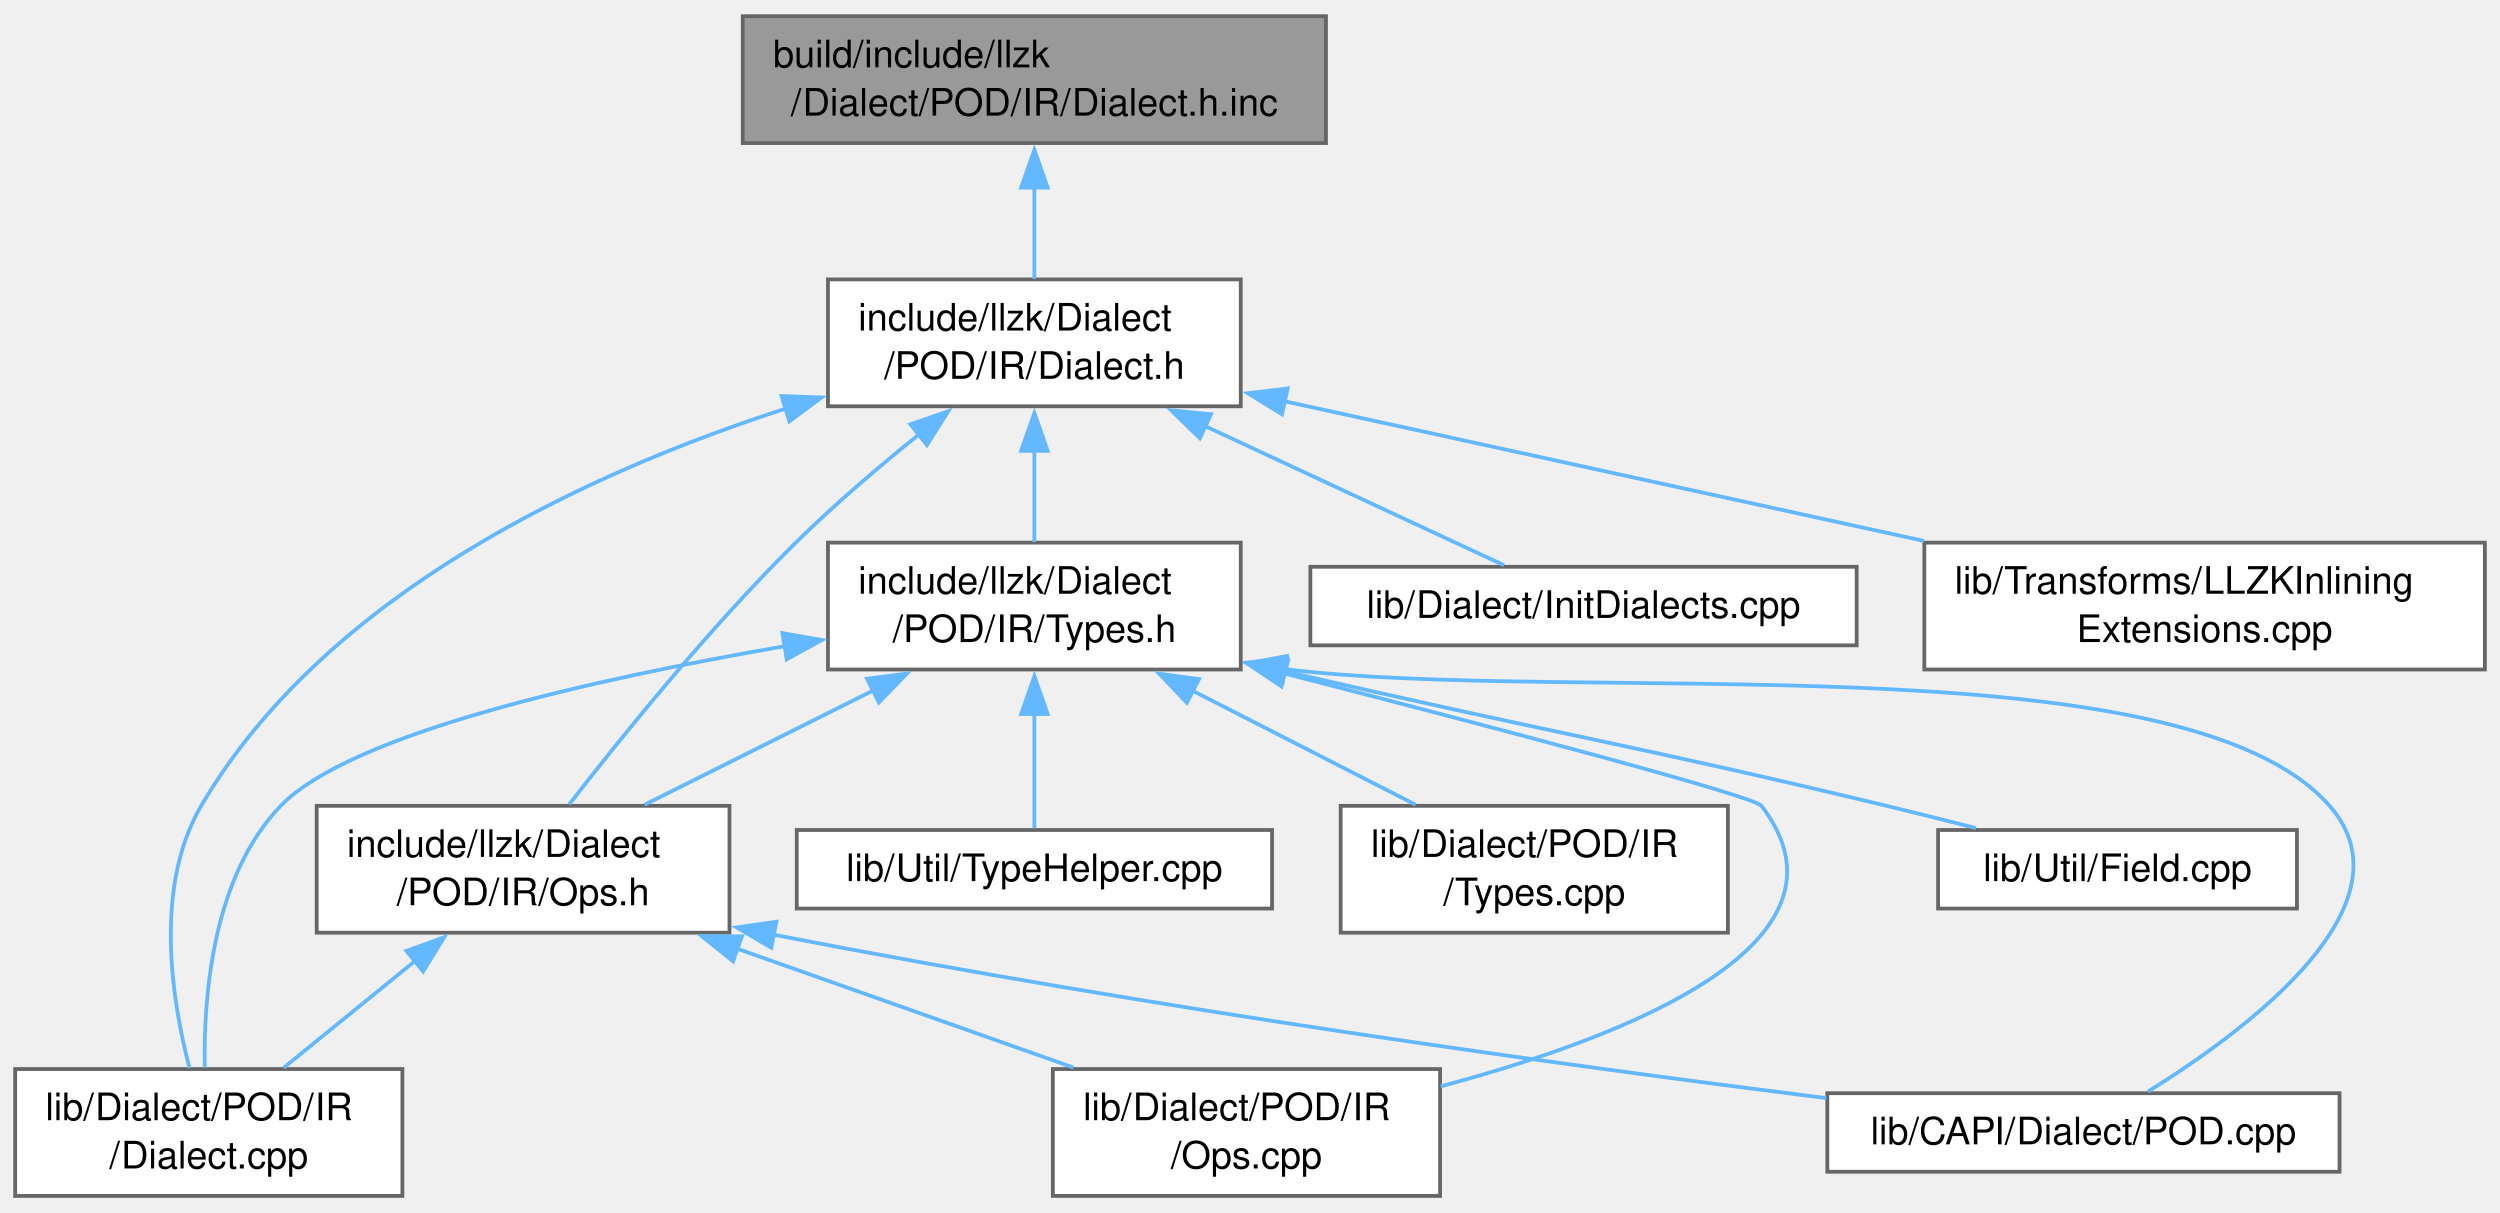
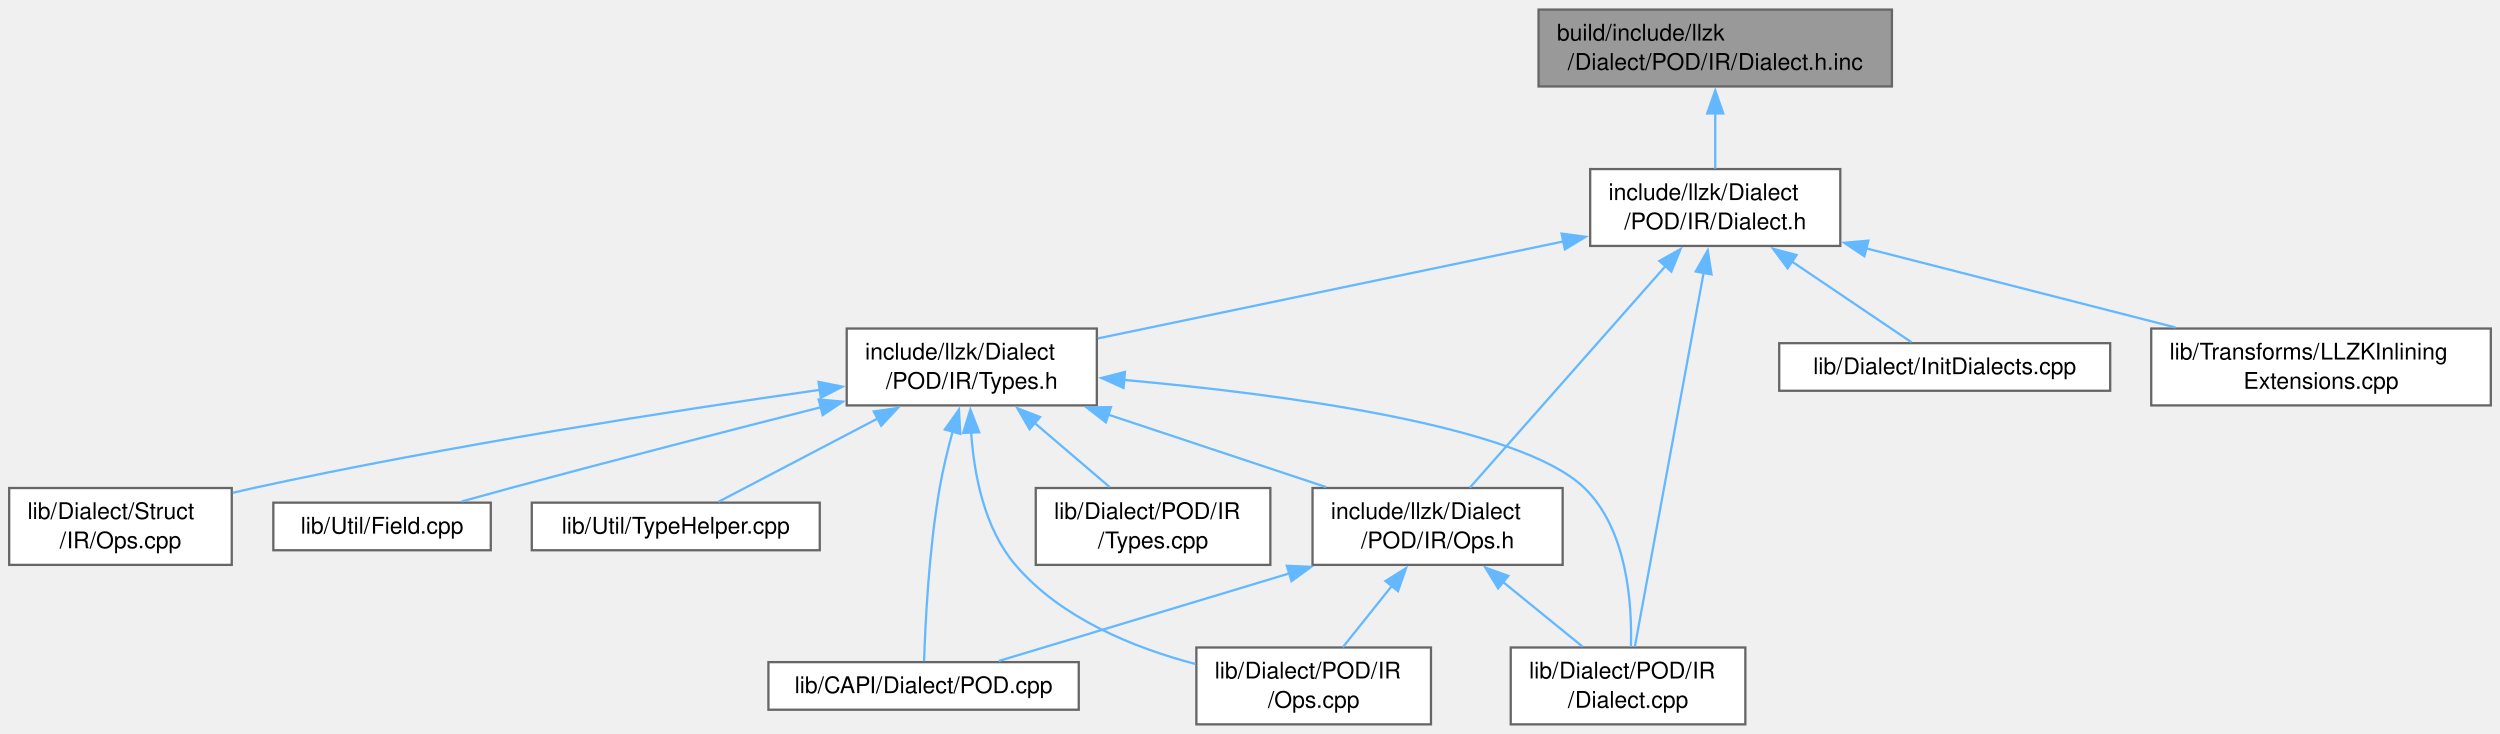
- <svg xmlns="http://www.w3.org/2000/svg" xmlns:xlink="http://www.w3.org/1999/xlink" width="660pt" height="320pt" viewBox="0.00 0.00 660.12 319.50">
+ <svg xmlns="http://www.w3.org/2000/svg" xmlns:xlink="http://www.w3.org/1999/xlink" width="1090pt" height="320pt" viewBox="0.00 0.00 1089.50 319.50">
  <g id="graph0" class="graph" transform="scale(1 1) rotate(0) translate(4 315.5)">
    <g id="Node000001" class="node">
      <g id="a_Node000001">
        <a xlink:title=" ">
-           <polygon fill="#999999" stroke="#666666" points="346.12,-311.5 192.12,-311.5 192.12,-278 346.12,-278 346.12,-311.5" />
-           <text text-anchor="start" x="200.12" y="-298" font-family="Helvetica,sans-Serif" font-size="10.00">build/include/llzk</text>
-           <text text-anchor="middle" x="269.12" y="-285.25" font-family="Helvetica,sans-Serif" font-size="10.00">/Dialect/POD/IR/Dialect.h.inc</text>
+           <polygon fill="#999999" stroke="#666666" points="820.5,-311.5 666.5,-311.5 666.5,-278 820.5,-278 820.5,-311.5" />
+           <text text-anchor="start" x="674.5" y="-298" font-family="Helvetica,sans-Serif" font-size="10.00">build/include/llzk</text>
+           <text text-anchor="middle" x="743.5" y="-285.25" font-family="Helvetica,sans-Serif" font-size="10.00">/Dialect/POD/IR/Dialect.h.inc</text>
        </a>
      </g>
    </g>
    <g id="Node000002" class="node">
      <g id="a_Node000002">
        <a xlink:href="POD_2IR_2Dialect_8h.html" target="_top" xlink:title=" ">
-           <polygon fill="white" stroke="#666666" points="323.62,-242 214.62,-242 214.62,-208.5 323.62,-208.5 323.62,-242" />
-           <text text-anchor="start" x="222.62" y="-228.5" font-family="Helvetica,sans-Serif" font-size="10.00">include/llzk/Dialect</text>
-           <text text-anchor="middle" x="269.12" y="-215.75" font-family="Helvetica,sans-Serif" font-size="10.00">/POD/IR/Dialect.h</text>
+           <polygon fill="white" stroke="#666666" points="798,-242 689,-242 689,-208.5 798,-208.5 798,-242" />
+           <text text-anchor="start" x="697" y="-228.5" font-family="Helvetica,sans-Serif" font-size="10.00">include/llzk/Dialect</text>
+           <text text-anchor="middle" x="743.5" y="-215.75" font-family="Helvetica,sans-Serif" font-size="10.00">/POD/IR/Dialect.h</text>
        </a>
      </g>
    </g>
    <g id="edge1_Node000001_Node000002" class="edge">
      <g id="a_edge1_Node000001_Node000002">
        <a xlink:title=" ">
-           <path fill="none" stroke="#63b8ff" d="M269.12,-266.31C269.12,-258.09 269.12,-249.34 269.12,-242.13" />
-           <polygon fill="#63b8ff" stroke="#63b8ff" points="265.63,-266.24 269.13,-276.24 272.63,-266.24 265.63,-266.24" />
+           <path fill="none" stroke="#63b8ff" d="M743.5,-266.31C743.5,-258.09 743.5,-249.34 743.5,-242.13" />
+           <polygon fill="#63b8ff" stroke="#63b8ff" points="740,-266.24 743.5,-276.24 747,-266.24 740,-266.24" />
        </a>
      </g>
    </g>
    <g id="Node000003" class="node">
      <g id="a_Node000003">
        <a xlink:href="POD_2IR_2Ops_8h.html" target="_top" xlink:title=" ">
-           <polygon fill="white" stroke="#666666" points="188.62,-103 79.62,-103 79.62,-69.5 188.62,-69.5 188.62,-103" />
-           <text text-anchor="start" x="87.62" y="-89.5" font-family="Helvetica,sans-Serif" font-size="10.00">include/llzk/Dialect</text>
-           <text text-anchor="middle" x="134.12" y="-76.75" font-family="Helvetica,sans-Serif" font-size="10.00">/POD/IR/Ops.h</text>
+           <polygon fill="white" stroke="#666666" points="677,-103 568,-103 568,-69.5 677,-69.5 677,-103" />
+           <text text-anchor="start" x="576" y="-89.5" font-family="Helvetica,sans-Serif" font-size="10.00">include/llzk/Dialect</text>
+           <text text-anchor="middle" x="622.5" y="-76.75" font-family="Helvetica,sans-Serif" font-size="10.00">/POD/IR/Ops.h</text>
        </a>
      </g>
    </g>
    <g id="edge2_Node000002_Node000003" class="edge">
      <g id="a_edge2_Node000002_Node000003">
        <a xlink:title=" ">
-           <path fill="none" stroke="#63b8ff" d="M238.61,-201.04C227.97,-192.47 216.18,-182.42 206.12,-172.5 183.37,-150.05 160.04,-121.13 146.32,-103.4" />
-           <polygon fill="#63b8ff" stroke="#63b8ff" points="236.39,-203.75 246.4,-207.21 240.74,-198.26 236.39,-203.75" />
+           <path fill="none" stroke="#63b8ff" d="M721.94,-199.84C697.25,-171.88 657.51,-126.89 636.53,-103.13" />
+           <polygon fill="#63b8ff" stroke="#63b8ff" points="719.14,-201.95 728.38,-207.13 724.38,-197.32 719.14,-201.95" />
        </a>
      </g>
    </g>
    <g id="Node000005" class="node">
      <g id="a_Node000005">
        <a xlink:href="POD_2IR_2Dialect_8cpp.html" target="_top" xlink:title=" ">
-           <polygon fill="white" stroke="#666666" points="102.25,-33.5 0,-33.5 0,0 102.25,0 102.25,-33.5" />
-           <text text-anchor="start" x="8" y="-20" font-family="Helvetica,sans-Serif" font-size="10.00">lib/Dialect/POD/IR</text>
-           <text text-anchor="middle" x="51.12" y="-7.25" font-family="Helvetica,sans-Serif" font-size="10.00">/Dialect.cpp</text>
-         </a>
-       </g>
-     </g>
-     <g id="edge15_Node000002_Node000005" class="edge">
-       <g id="a_edge15_Node000002_Node000005">
-         <a xlink:title=" ">
-           <path fill="none" stroke="#63b8ff" d="M203.56,-207.92C151.46,-191.1 82.06,-159.21 49.12,-103 36.63,-81.67 41.29,-51.89 46.04,-33.76" />
-           <polygon fill="#63b8ff" stroke="#63b8ff" points="202.36,-211.21 212.95,-210.84 204.44,-204.53 202.36,-211.21" />
+           <polygon fill="white" stroke="#666666" points="756.62,-33.5 654.38,-33.5 654.38,0 756.62,0 756.62,-33.5" />
+           <text text-anchor="start" x="662.38" y="-20" font-family="Helvetica,sans-Serif" font-size="10.00">lib/Dialect/POD/IR</text>
+           <text text-anchor="middle" x="705.5" y="-7.25" font-family="Helvetica,sans-Serif" font-size="10.00">/Dialect.cpp</text>
+         </a>
+       </g>
+     </g>
+     <g id="edge16_Node000002_Node000005" class="edge">
+       <g id="a_edge16_Node000002_Node000005">
+         <a xlink:title=" ">
+           <path fill="none" stroke="#63b8ff" d="M738.46,-196.87C730.42,-153.2 714.95,-69.09 708.47,-33.88" />
+           <polygon fill="#63b8ff" stroke="#63b8ff" points="734.99,-197.36 740.24,-206.56 741.88,-196.09 734.99,-197.36" />
        </a>
      </g>
    </g>
    <g id="Node000007" class="node">
      <g id="a_Node000007">
        <a xlink:href="POD_2IR_2Types_8h.html" target="_top" xlink:title=" ">
-           <polygon fill="white" stroke="#666666" points="323.62,-172.5 214.62,-172.5 214.62,-139 323.62,-139 323.62,-172.5" />
-           <text text-anchor="start" x="222.62" y="-159" font-family="Helvetica,sans-Serif" font-size="10.00">include/llzk/Dialect</text>
-           <text text-anchor="middle" x="269.12" y="-146.25" font-family="Helvetica,sans-Serif" font-size="10.00">/POD/IR/Types.h</text>
+           <polygon fill="white" stroke="#666666" points="474,-172.5 365,-172.5 365,-139 474,-139 474,-172.5" />
+           <text text-anchor="start" x="373" y="-159" font-family="Helvetica,sans-Serif" font-size="10.00">include/llzk/Dialect</text>
+           <text text-anchor="middle" x="419.5" y="-146.25" font-family="Helvetica,sans-Serif" font-size="10.00">/POD/IR/Types.h</text>
        </a>
      </g>
    </g>
    <g id="edge6_Node000002_Node000007" class="edge">
      <g id="a_edge6_Node000002_Node000007">
        <a xlink:title=" ">
-           <path fill="none" stroke="#63b8ff" d="M269.12,-196.81C269.12,-188.59 269.12,-179.84 269.12,-172.63" />
-           <polygon fill="#63b8ff" stroke="#63b8ff" points="265.63,-196.74 269.13,-206.74 272.63,-196.74 265.63,-196.74" />
-         </a>
-       </g>
-     </g>
-     <g id="Node000011" class="node">
-       <g id="a_Node000011">
-         <a xlink:href="Dialect_2InitDialects_8cpp.html" target="_top" xlink:title=" ">
-           <polygon fill="white" stroke="#666666" points="486.25,-166.12 342,-166.12 342,-145.38 486.25,-145.38 486.25,-166.12" />
-           <text text-anchor="middle" x="414.12" y="-152.62" font-family="Helvetica,sans-Serif" font-size="10.00">lib/Dialect/InitDialects.cpp</text>
-         </a>
-       </g>
-     </g>
-     <g id="edge14_Node000002_Node000011" class="edge">
-       <g id="a_edge14_Node000002_Node000011">
-         <a xlink:title=" ">
-           <path fill="none" stroke="#63b8ff" d="M314.02,-203.35C340.4,-191.07 372.52,-176.12 393.14,-166.52" />
-           <polygon fill="#63b8ff" stroke="#63b8ff" points="312.82,-200.05 305.23,-207.44 315.77,-206.4 312.82,-200.05" />
+           <path fill="none" stroke="#63b8ff" d="M677.33,-210.46C617.52,-198.01 530.52,-179.88 474.46,-168.2" />
+           <polygon fill="#63b8ff" stroke="#63b8ff" points="676.55,-213.88 687.06,-212.49 677.98,-207.02 676.55,-213.88" />
        </a>
      </g>
    </g>
    <g id="Node000012" class="node">
      <g id="a_Node000012">
+         <a xlink:href="Dialect_2InitDialects_8cpp.html" target="_top" xlink:title=" ">
+           <polygon fill="white" stroke="#666666" points="915.62,-166.12 771.38,-166.12 771.38,-145.38 915.62,-145.38 915.62,-166.12" />
+           <text text-anchor="middle" x="843.5" y="-152.62" font-family="Helvetica,sans-Serif" font-size="10.00">lib/Dialect/InitDialects.cpp</text>
+         </a>
+       </g>
+     </g>
+     <g id="edge15_Node000002_Node000012" class="edge">
+       <g id="a_edge15_Node000002_Node000012">
+         <a xlink:title=" ">
+           <path fill="none" stroke="#63b8ff" d="M776.9,-201.71C794.6,-189.76 815.43,-175.69 829.02,-166.52" />
+           <polygon fill="#63b8ff" stroke="#63b8ff" points="775.04,-198.74 768.71,-207.24 778.95,-204.54 775.04,-198.74" />
+         </a>
+       </g>
+     </g>
+     <g id="Node000013" class="node">
+       <g id="a_Node000013">
        <a xlink:href="LLZKInliningExtensions_8cpp.html" target="_top" xlink:title=" ">
-           <polygon fill="white" stroke="#666666" points="652.12,-172.5 504.12,-172.5 504.12,-139 652.12,-139 652.12,-172.5" />
-           <text text-anchor="start" x="512.12" y="-159" font-family="Helvetica,sans-Serif" font-size="10.00">lib/Transforms/LLZKInlining</text>
-           <text text-anchor="middle" x="578.12" y="-146.25" font-family="Helvetica,sans-Serif" font-size="10.00">Extensions.cpp</text>
-         </a>
-       </g>
-     </g>
-     <g id="edge16_Node000002_Node000012" class="edge">
-       <g id="a_edge16_Node000002_Node000012">
-         <a xlink:title=" ">
-           <path fill="none" stroke="#63b8ff" d="M335.24,-209.81C384.8,-198.98 452.64,-184.16 504.02,-172.94" />
-           <polygon fill="#63b8ff" stroke="#63b8ff" points="334.51,-206.38 325.49,-211.94 336.01,-213.22 334.51,-206.38" />
+           <polygon fill="white" stroke="#666666" points="1081.5,-172.5 933.5,-172.5 933.5,-139 1081.5,-139 1081.5,-172.5" />
+           <text text-anchor="start" x="941.5" y="-159" font-family="Helvetica,sans-Serif" font-size="10.00">lib/Transforms/LLZKInlining</text>
+           <text text-anchor="middle" x="1007.5" y="-146.25" font-family="Helvetica,sans-Serif" font-size="10.00">Extensions.cpp</text>
+         </a>
+       </g>
+     </g>
+     <g id="edge17_Node000002_Node000013" class="edge">
+       <g id="a_edge17_Node000002_Node000013">
+         <a xlink:title=" ">
+           <path fill="none" stroke="#63b8ff" d="M809.22,-207.45C850.43,-196.91 903.28,-183.4 944.05,-172.97" />
+           <polygon fill="#63b8ff" stroke="#63b8ff" points="808.49,-204.02 799.67,-209.89 810.22,-210.8 808.49,-204.02" />
        </a>
      </g>
    </g>
    <g id="Node000004" class="node">
      <g id="a_Node000004">
        <a xlink:href="POD_8cpp.html" target="_top" xlink:title=" ">
-           <polygon fill="white" stroke="#666666" points="613.75,-27.12 478.5,-27.12 478.5,-6.38 613.75,-6.38 613.75,-27.12" />
-           <text text-anchor="middle" x="546.12" y="-13.62" font-family="Helvetica,sans-Serif" font-size="10.00">lib/CAPI/Dialect/POD.cpp</text>
+           <polygon fill="white" stroke="#666666" points="466.12,-27.12 330.88,-27.12 330.88,-6.38 466.12,-6.38 466.12,-27.12" />
+           <text text-anchor="middle" x="398.5" y="-13.62" font-family="Helvetica,sans-Serif" font-size="10.00">lib/CAPI/Dialect/POD.cpp</text>
        </a>
      </g>
    </g>
    <g id="edge3_Node000003_Node000004" class="edge">
      <g id="a_edge3_Node000003_Node000004">
        <a xlink:title=" ">
-           <path fill="none" stroke="#63b8ff" d="M200.14,-69C302.08,-49.14 410.14,-34.36 478.23,-25.82" />
-           <polygon fill="#63b8ff" stroke="#63b8ff" points="199.65,-65.53 190.51,-70.9 201,-72.4 199.65,-65.53" />
+           <path fill="none" stroke="#63b8ff" d="M558.01,-65.82C516.54,-53.32 464.4,-37.61 431.25,-27.62" />
+           <polygon fill="#63b8ff" stroke="#63b8ff" points="556.81,-69.11 567.4,-68.65 558.83,-62.41 556.81,-69.11" />
        </a>
      </g>
    </g>
    <g id="edge4_Node000003_Node000005" class="edge">
      <g id="a_edge4_Node000003_Node000005">
        <a xlink:title=" ">
-           <path fill="none" stroke="#63b8ff" d="M105.68,-62.11C94.24,-52.81 81.33,-42.31 70.94,-33.87" />
-           <polygon fill="#63b8ff" stroke="#63b8ff" points="103.31,-64.7 113.28,-68.3 107.73,-59.27 103.31,-64.7" />
+           <path fill="none" stroke="#63b8ff" d="M650.95,-62.11C662.39,-52.81 675.3,-42.31 685.68,-33.87" />
+           <polygon fill="#63b8ff" stroke="#63b8ff" points="648.89,-59.27 643.34,-68.3 653.31,-64.7 648.89,-59.27" />
        </a>
      </g>
    </g>
    <g id="Node000006" class="node">
      <g id="a_Node000006">
        <a xlink:href="POD_2IR_2Ops_8cpp.html" target="_top" xlink:title=" ">
-           <polygon fill="white" stroke="#666666" points="376.25,-33.5 274,-33.5 274,0 376.25,0 376.25,-33.5" />
-           <text text-anchor="start" x="282" y="-20" font-family="Helvetica,sans-Serif" font-size="10.00">lib/Dialect/POD/IR</text>
-           <text text-anchor="middle" x="325.12" y="-7.25" font-family="Helvetica,sans-Serif" font-size="10.00">/Ops.cpp</text>
+           <polygon fill="white" stroke="#666666" points="619.62,-33.5 517.38,-33.5 517.38,0 619.62,0 619.62,-33.5" />
+           <text text-anchor="start" x="525.38" y="-20" font-family="Helvetica,sans-Serif" font-size="10.00">lib/Dialect/POD/IR</text>
+           <text text-anchor="middle" x="568.5" y="-7.25" font-family="Helvetica,sans-Serif" font-size="10.00">/Ops.cpp</text>
        </a>
      </g>
    </g>
    <g id="edge5_Node000003_Node000006" class="edge">
      <g id="a_edge5_Node000003_Node000006">
        <a xlink:title=" ">
-           <path fill="none" stroke="#63b8ff" d="M190.44,-65.35C218.79,-55.33 252.71,-43.34 279.42,-33.9" />
-           <polygon fill="#63b8ff" stroke="#63b8ff" points="189.56,-61.95 181.3,-68.58 191.9,-68.55 189.56,-61.95" />
+           <path fill="none" stroke="#63b8ff" d="M602.6,-60.38C595.45,-51.44 587.58,-41.6 581.21,-33.63" />
+           <polygon fill="#63b8ff" stroke="#63b8ff" points="599.78,-62.45 608.76,-68.07 605.24,-58.08 599.78,-62.45" />
        </a>
      </g>
    </g>
    <g id="edge7_Node000007_Node000003" class="edge">
      <g id="a_edge7_Node000007_Node000003">
        <a xlink:title=" ">
-           <path fill="none" stroke="#63b8ff" d="M226.61,-133.49C207.07,-123.72 184.27,-112.32 166.2,-103.29" />
-           <polygon fill="#63b8ff" stroke="#63b8ff" points="224.93,-136.56 235.44,-137.91 228.06,-130.3 224.93,-136.56" />
+           <path fill="none" stroke="#63b8ff" d="M478.95,-134.98C509.16,-124.94 545.41,-112.88 573.92,-103.4" />
+           <polygon fill="#63b8ff" stroke="#63b8ff" points="477.94,-131.63 469.56,-138.1 480.15,-138.27 477.94,-131.63" />
        </a>
      </g>
    </g>
    <g id="edge8_Node000007_Node000004" class="edge">
      <g id="a_edge8_Node000007_Node000004">
        <a xlink:title=" ">
-           <path fill="none" stroke="#63b8ff" d="M334.9,-139.15C411.19,-129.55 572.01,-147.51 611.12,-103 633.98,-77 589.31,-43.78 563.17,-27.55" />
-           <polygon fill="#63b8ff" stroke="#63b8ff" points="334.69,-135.64 325.35,-140.62 335.76,-142.55 334.69,-135.64" />
+           <path fill="none" stroke="#63b8ff" d="M411.2,-127.75C409.04,-119.84 406.92,-111.13 405.5,-103 400.77,-75.94 399.22,-43.47 398.72,-27.54" />
+           <polygon fill="#63b8ff" stroke="#63b8ff" points="407.77,-128.51 413.9,-137.15 414.5,-126.57 407.77,-128.51" />
        </a>
      </g>
    </g>
    <g id="edge9_Node000007_Node000005" class="edge">
      <g id="a_edge9_Node000007_Node000005">
        <a xlink:title=" ">
-           <path fill="none" stroke="#63b8ff" d="M203.32,-145.17C152.76,-136.48 88.57,-122.1 70.12,-103 52.22,-84.45 49.72,-52.95 50.06,-33.87" />
-           <polygon fill="#63b8ff" stroke="#63b8ff" points="202.6,-148.6 213.04,-146.79 203.75,-141.69 202.6,-148.6" />
+           <path fill="none" stroke="#63b8ff" d="M485.77,-150.11C555.36,-143.86 658.52,-130.21 686.5,-103 705.09,-84.92 707.32,-52.96 706.75,-33.72" />
+           <polygon fill="#63b8ff" stroke="#63b8ff" points="485.64,-146.61 475.98,-150.96 486.25,-153.58 485.64,-146.61" />
        </a>
      </g>
    </g>
    <g id="edge10_Node000007_Node000006" class="edge">
      <g id="a_edge10_Node000007_Node000006">
        <a xlink:title=" ">
-           <path fill="none" stroke="#63b8ff" d="M335.17,-137.94C389.92,-123.86 459.1,-105.64 461.12,-103 488.83,-66.83 425.67,-42.09 376.41,-28.93" />
-           <polygon fill="#63b8ff" stroke="#63b8ff" points="334.37,-134.53 325.56,-140.41 336.12,-141.31 334.37,-134.53" />
+           <path fill="none" stroke="#63b8ff" d="M419.24,-127.25C420.47,-108.95 424.93,-85.43 438.5,-69.5 458.27,-46.29 489.9,-33.4 517.01,-26.29" />
+           <polygon fill="#63b8ff" stroke="#63b8ff" points="415.75,-127.03 418.89,-137.15 422.74,-127.28 415.75,-127.03" />
        </a>
      </g>
    </g>
    <g id="Node000008" class="node">
      <g id="a_Node000008">
        <a xlink:href="POD_2IR_2Types_8cpp.html" target="_top" xlink:title=" ">
-           <polygon fill="white" stroke="#666666" points="452.25,-103 350,-103 350,-69.5 452.25,-69.5 452.25,-103" />
-           <text text-anchor="start" x="358" y="-89.5" font-family="Helvetica,sans-Serif" font-size="10.00">lib/Dialect/POD/IR</text>
-           <text text-anchor="middle" x="401.12" y="-76.75" font-family="Helvetica,sans-Serif" font-size="10.00">/Types.cpp</text>
+           <polygon fill="white" stroke="#666666" points="549.62,-103 447.38,-103 447.38,-69.5 549.62,-69.5 549.62,-103" />
+           <text text-anchor="start" x="455.38" y="-89.5" font-family="Helvetica,sans-Serif" font-size="10.00">lib/Dialect/POD/IR</text>
+           <text text-anchor="middle" x="498.5" y="-76.75" font-family="Helvetica,sans-Serif" font-size="10.00">/Types.cpp</text>
        </a>
      </g>
    </g>
    <g id="edge11_Node000007_Node000008" class="edge">
      <g id="a_edge11_Node000007_Node000008">
        <a xlink:title=" ">
-           <path fill="none" stroke="#63b8ff" d="M310.96,-133.36C330.01,-123.62 352.18,-112.28 369.77,-103.29" />
-           <polygon fill="#63b8ff" stroke="#63b8ff" points="309.4,-130.22 302.09,-137.89 312.59,-136.46 309.4,-130.22" />
+           <path fill="none" stroke="#63b8ff" d="M446.9,-131.34C457.71,-122.1 469.85,-111.73 479.64,-103.37" />
+           <polygon fill="#63b8ff" stroke="#63b8ff" points="444.7,-128.61 439.37,-137.77 449.25,-133.94 444.7,-128.61" />
        </a>
      </g>
    </g>
    <g id="Node000009" class="node">
      <g id="a_Node000009">
-         <a xlink:href="Field_8cpp.html" target="_top" xlink:title=" ">
-           <polygon fill="white" stroke="#666666" points="602.5,-96.62 507.75,-96.62 507.75,-75.88 602.5,-75.88 602.5,-96.62" />
-           <text text-anchor="middle" x="555.12" y="-83.12" font-family="Helvetica,sans-Serif" font-size="10.00">lib/Util/Field.cpp</text>
+         <a xlink:href="Struct_2IR_2Ops_8cpp.html" target="_top" xlink:title=" ">
+           <polygon fill="white" stroke="#666666" points="97,-103 0,-103 0,-69.5 97,-69.5 97,-103" />
+           <text text-anchor="start" x="8" y="-89.5" font-family="Helvetica,sans-Serif" font-size="10.00">lib/Dialect/Struct</text>
+           <text text-anchor="middle" x="48.5" y="-76.75" font-family="Helvetica,sans-Serif" font-size="10.00">/IR/Ops.cpp</text>
        </a>
      </g>
    </g>
    <g id="edge12_Node000007_Node000009" class="edge">
      <g id="a_edge12_Node000007_Node000009">
        <a xlink:title=" ">
-           <path fill="none" stroke="#63b8ff" d="M334.85,-138.63C406.34,-122.01 426.18,-119.36 494.12,-103 501.78,-101.16 509.96,-99.1 517.75,-97.11" />
-           <polygon fill="#63b8ff" stroke="#63b8ff" points="334.33,-135.15 325.39,-140.84 335.93,-141.97 334.33,-135.15" />
+           <path fill="none" stroke="#63b8ff" d="M353.55,-145.83C289.96,-136.76 191.15,-121.44 106.5,-103 103.54,-102.36 100.51,-101.66 97.46,-100.92" />
+           <polygon fill="#63b8ff" stroke="#63b8ff" points="352.73,-149.25 363.12,-147.18 353.71,-142.32 352.73,-149.25" />
        </a>
      </g>
    </g>
    <g id="Node000010" class="node">
      <g id="a_Node000010">
-         <a xlink:href="TypeHelper_8cpp.html" target="_top" xlink:title=" ">
-           <polygon fill="white" stroke="#666666" points="331.88,-96.62 206.38,-96.62 206.38,-75.88 331.88,-75.88 331.88,-96.62" />
-           <text text-anchor="middle" x="269.12" y="-83.12" font-family="Helvetica,sans-Serif" font-size="10.00">lib/Util/TypeHelper.cpp</text>
+         <a xlink:href="Field_8cpp.html" target="_top" xlink:title=" ">
+           <polygon fill="white" stroke="#666666" points="209.88,-96.62 115.12,-96.62 115.12,-75.88 209.88,-75.88 209.88,-96.62" />
+           <text text-anchor="middle" x="162.5" y="-83.12" font-family="Helvetica,sans-Serif" font-size="10.00">lib/Util/Field.cpp</text>
        </a>
      </g>
    </g>
    <g id="edge13_Node000007_Node000010" class="edge">
      <g id="a_edge13_Node000007_Node000010">
        <a xlink:title=" ">
-           <path fill="none" stroke="#63b8ff" d="M269.12,-127.28C269.12,-116.58 269.12,-105.01 269.12,-97.07" />
-           <polygon fill="#63b8ff" stroke="#63b8ff" points="265.63,-127.24 269.13,-137.24 272.63,-127.24 265.63,-127.24" />
+           <path fill="none" stroke="#63b8ff" d="M353.79,-138.22C314.48,-128.24 263.57,-115.14 218.5,-103 211.58,-101.14 204.19,-99.09 197.12,-97.12" />
+           <polygon fill="#63b8ff" stroke="#63b8ff" points="352.79,-141.58 363.35,-140.65 354.52,-134.8 352.79,-141.58" />
+         </a>
+       </g>
+     </g>
+     <g id="Node000011" class="node">
+       <g id="a_Node000011">
+         <a xlink:href="TypeHelper_8cpp.html" target="_top" xlink:title=" ">
+           <polygon fill="white" stroke="#666666" points="353.25,-96.62 227.75,-96.62 227.75,-75.88 353.25,-75.88 353.25,-96.62" />
+           <text text-anchor="middle" x="290.5" y="-83.12" font-family="Helvetica,sans-Serif" font-size="10.00">lib/Util/TypeHelper.cpp</text>
+         </a>
+       </g>
+     </g>
+     <g id="edge14_Node000007_Node000011" class="edge">
+       <g id="a_edge14_Node000007_Node000011">
+         <a xlink:title=" ">
+           <path fill="none" stroke="#63b8ff" d="M378.62,-133.36C355.33,-121.17 327.27,-106.49 309.17,-97.02" />
+           <polygon fill="#63b8ff" stroke="#63b8ff" points="376.78,-136.35 387.26,-137.88 380.02,-130.14 376.78,-136.35" />
        </a>
      </g>
    </g>
  </g>
</svg>
